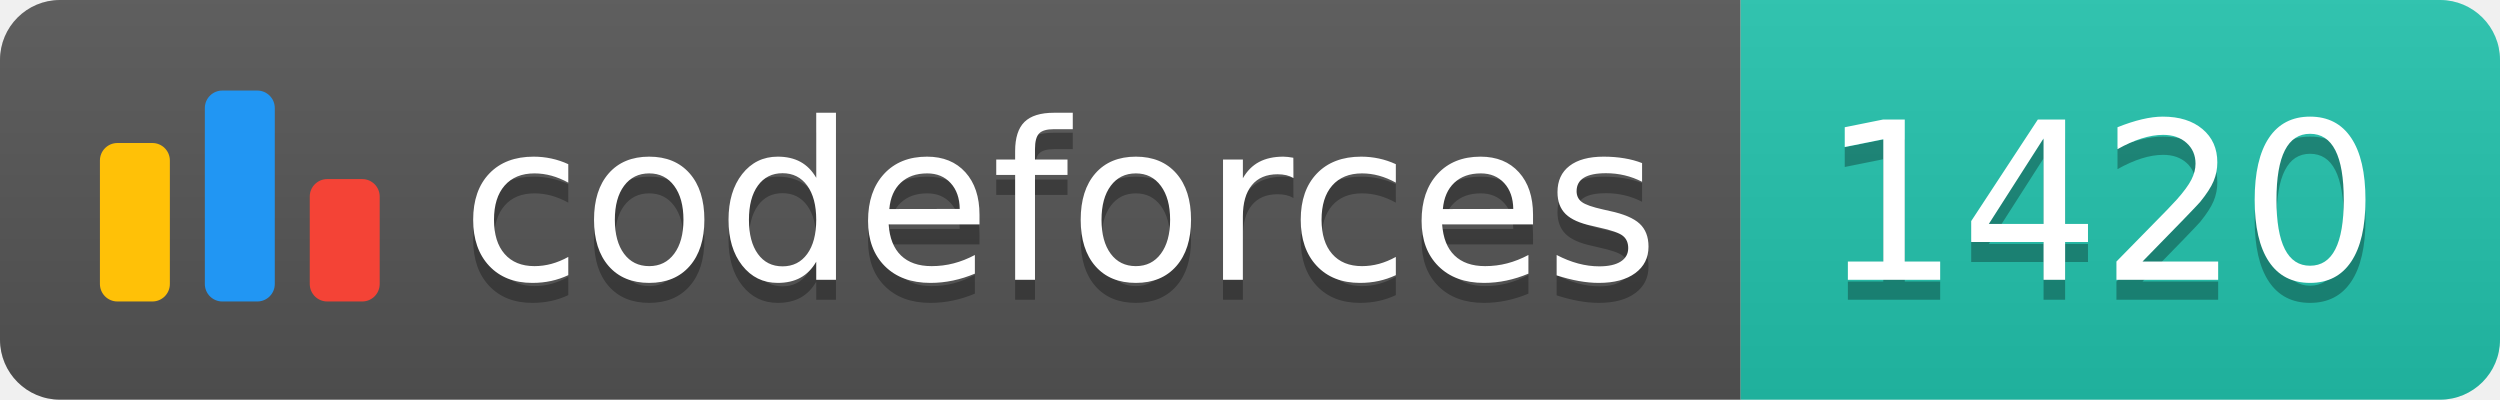
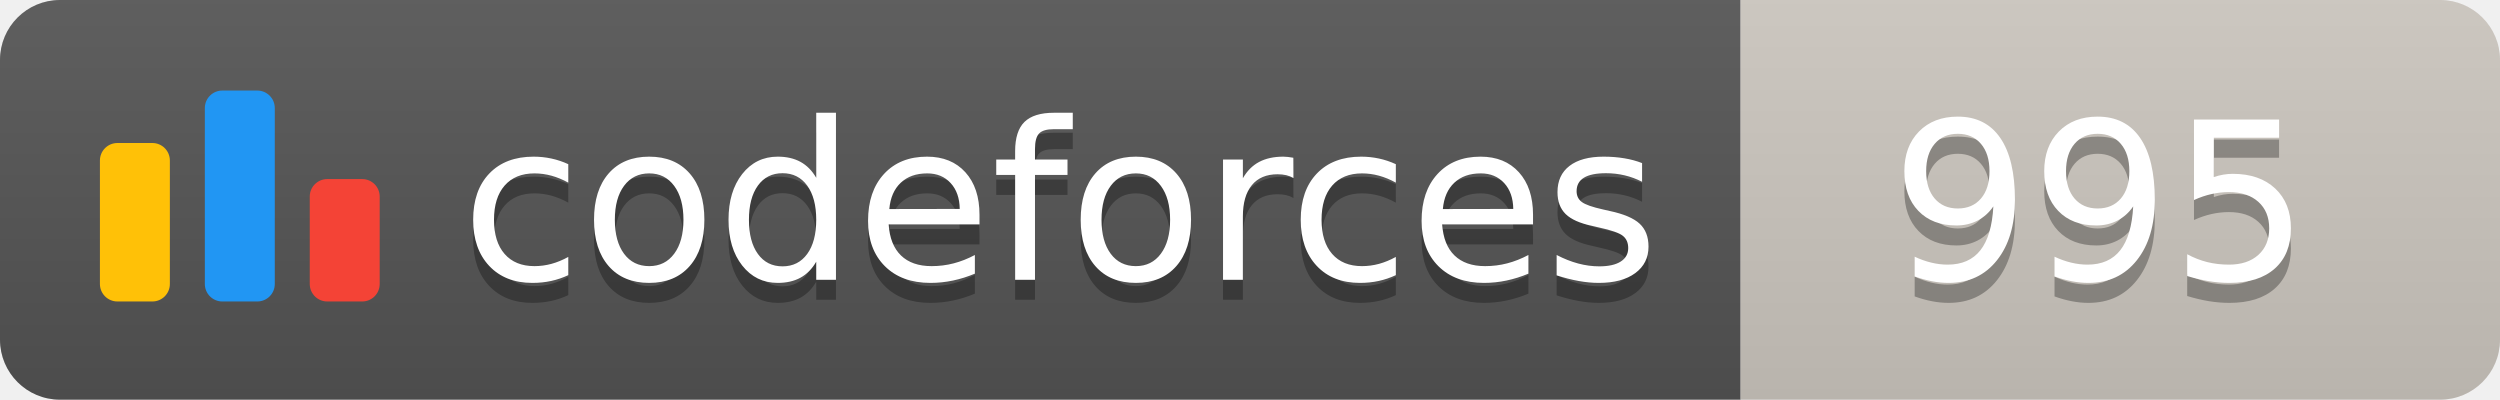
<svg xmlns="http://www.w3.org/2000/svg" width="125.1" height="20">
  <linearGradient id="smooth" x2="0" y2="100%">
    <stop offset="0" stop-color="#bbb" stop-opacity=".1" />
    <stop offset="1" stop-opacity=".1" />
  </linearGradient>
  <clipPath id="round">
    <rect width="125.1" height="20" rx="3" fill="#fff" />
  </clipPath>
  <g clip-path="url(#round)">
    <rect width="87.1" height="20" fill="#555" />
-     <rect x="87.1" width="38.0" height="20" fill="#22C4AE" />
+     <rect x="87.1" width="38.0" height="20" fill="#cec8c1" />
    <rect width="125.1" height="20" fill="url(#smooth)" />
  </g>
  <g fill="#fff" text-anchor="middle" font-family="DejaVu Sans,Verdana,Geneva,sans-serif" font-size="110">
    <svg x="5" y="3" class="logo" width="14" height="14" viewBox="0 0 32 25" fill="none">
      <rect y="6" width="8" height="18.125" rx="2" fill="#FFC107" />
      <rect x="24" y="10.125" width="8" height="14" rx="2" fill="#F44336" />
      <rect x="12" width="8" height="24.125" rx="2" fill="#2196F3" />
    </svg>
    <text x="530.5" y="150" fill="#010101" fill-opacity=".3" transform="scale(0.1)" textLength="601.0" lengthAdjust="spacing">codeforces
        </text>
    <text x="530.5" y="140" transform="scale(0.1)" textLength="601.0" lengthAdjust="spacing">codeforces</text>
-     <text x="1051.0" y="150" fill="#010101" fill-opacity=".3" transform="scale(0.1)" textLength="280.0" lengthAdjust="spacing">1420
+     <text x="1051.0" y="150" fill="#010101" fill-opacity=".3" transform="scale(0.1)" textLength="280.0" lengthAdjust="spacing">995
        </text>
-     <text x="1051.0" y="140" transform="scale(0.1)" textLength="280.0" lengthAdjust="spacing">1420</text>
+     <text x="1051.0" y="140" transform="scale(0.1)" textLength="280.0" lengthAdjust="spacing">995</text>
  </g>
</svg>
